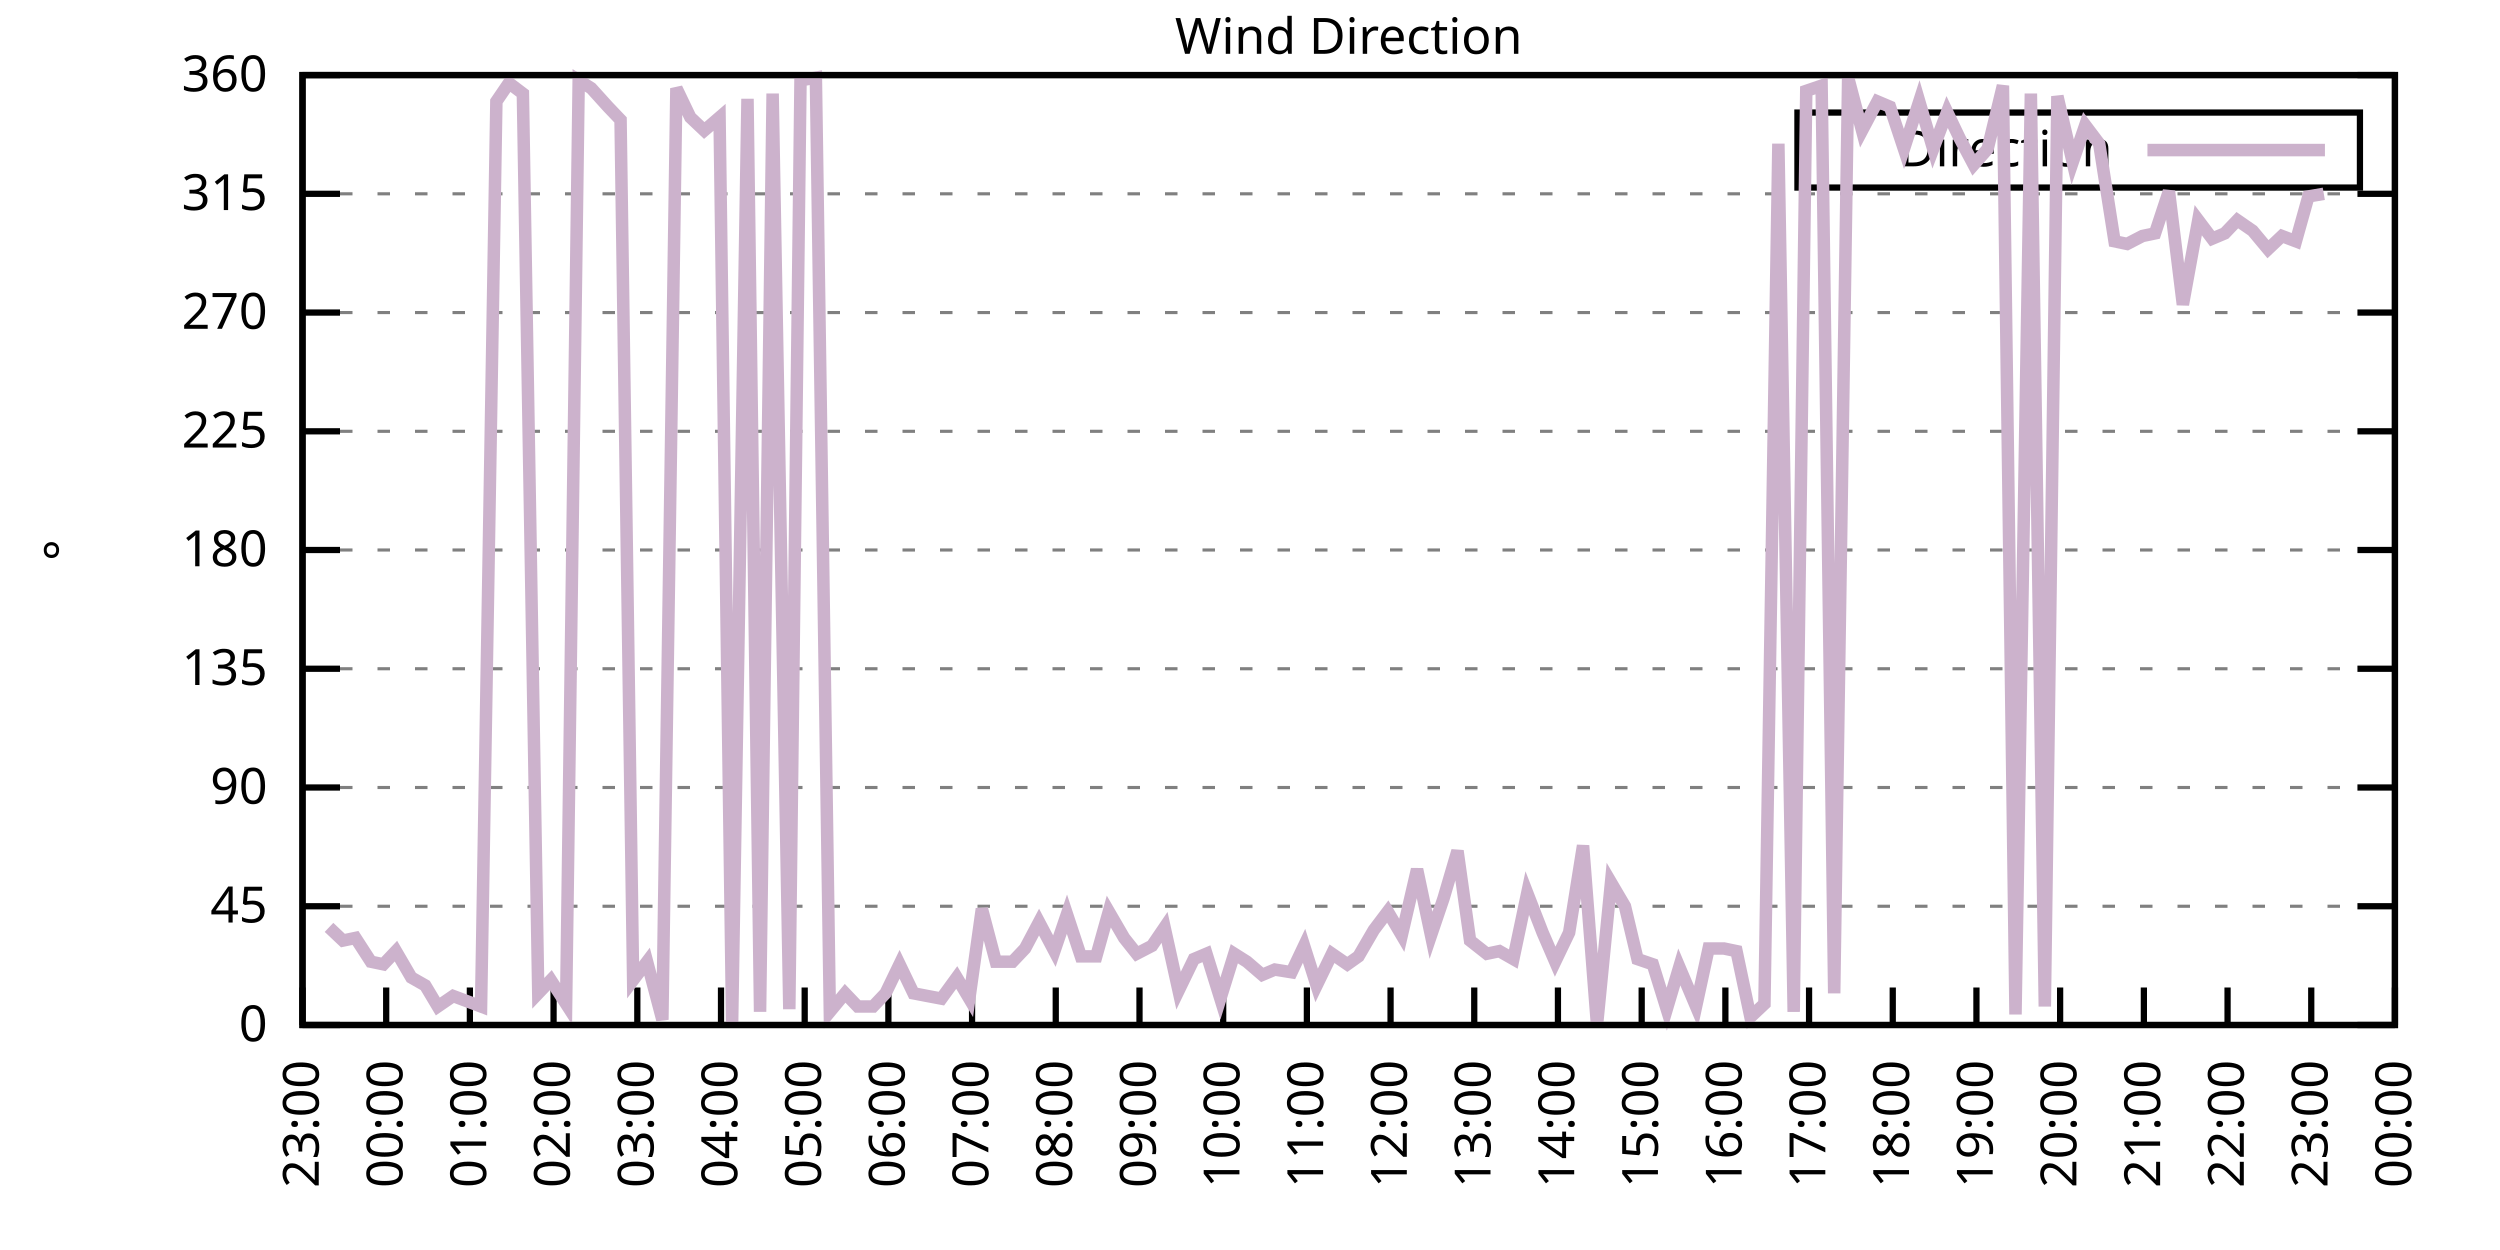
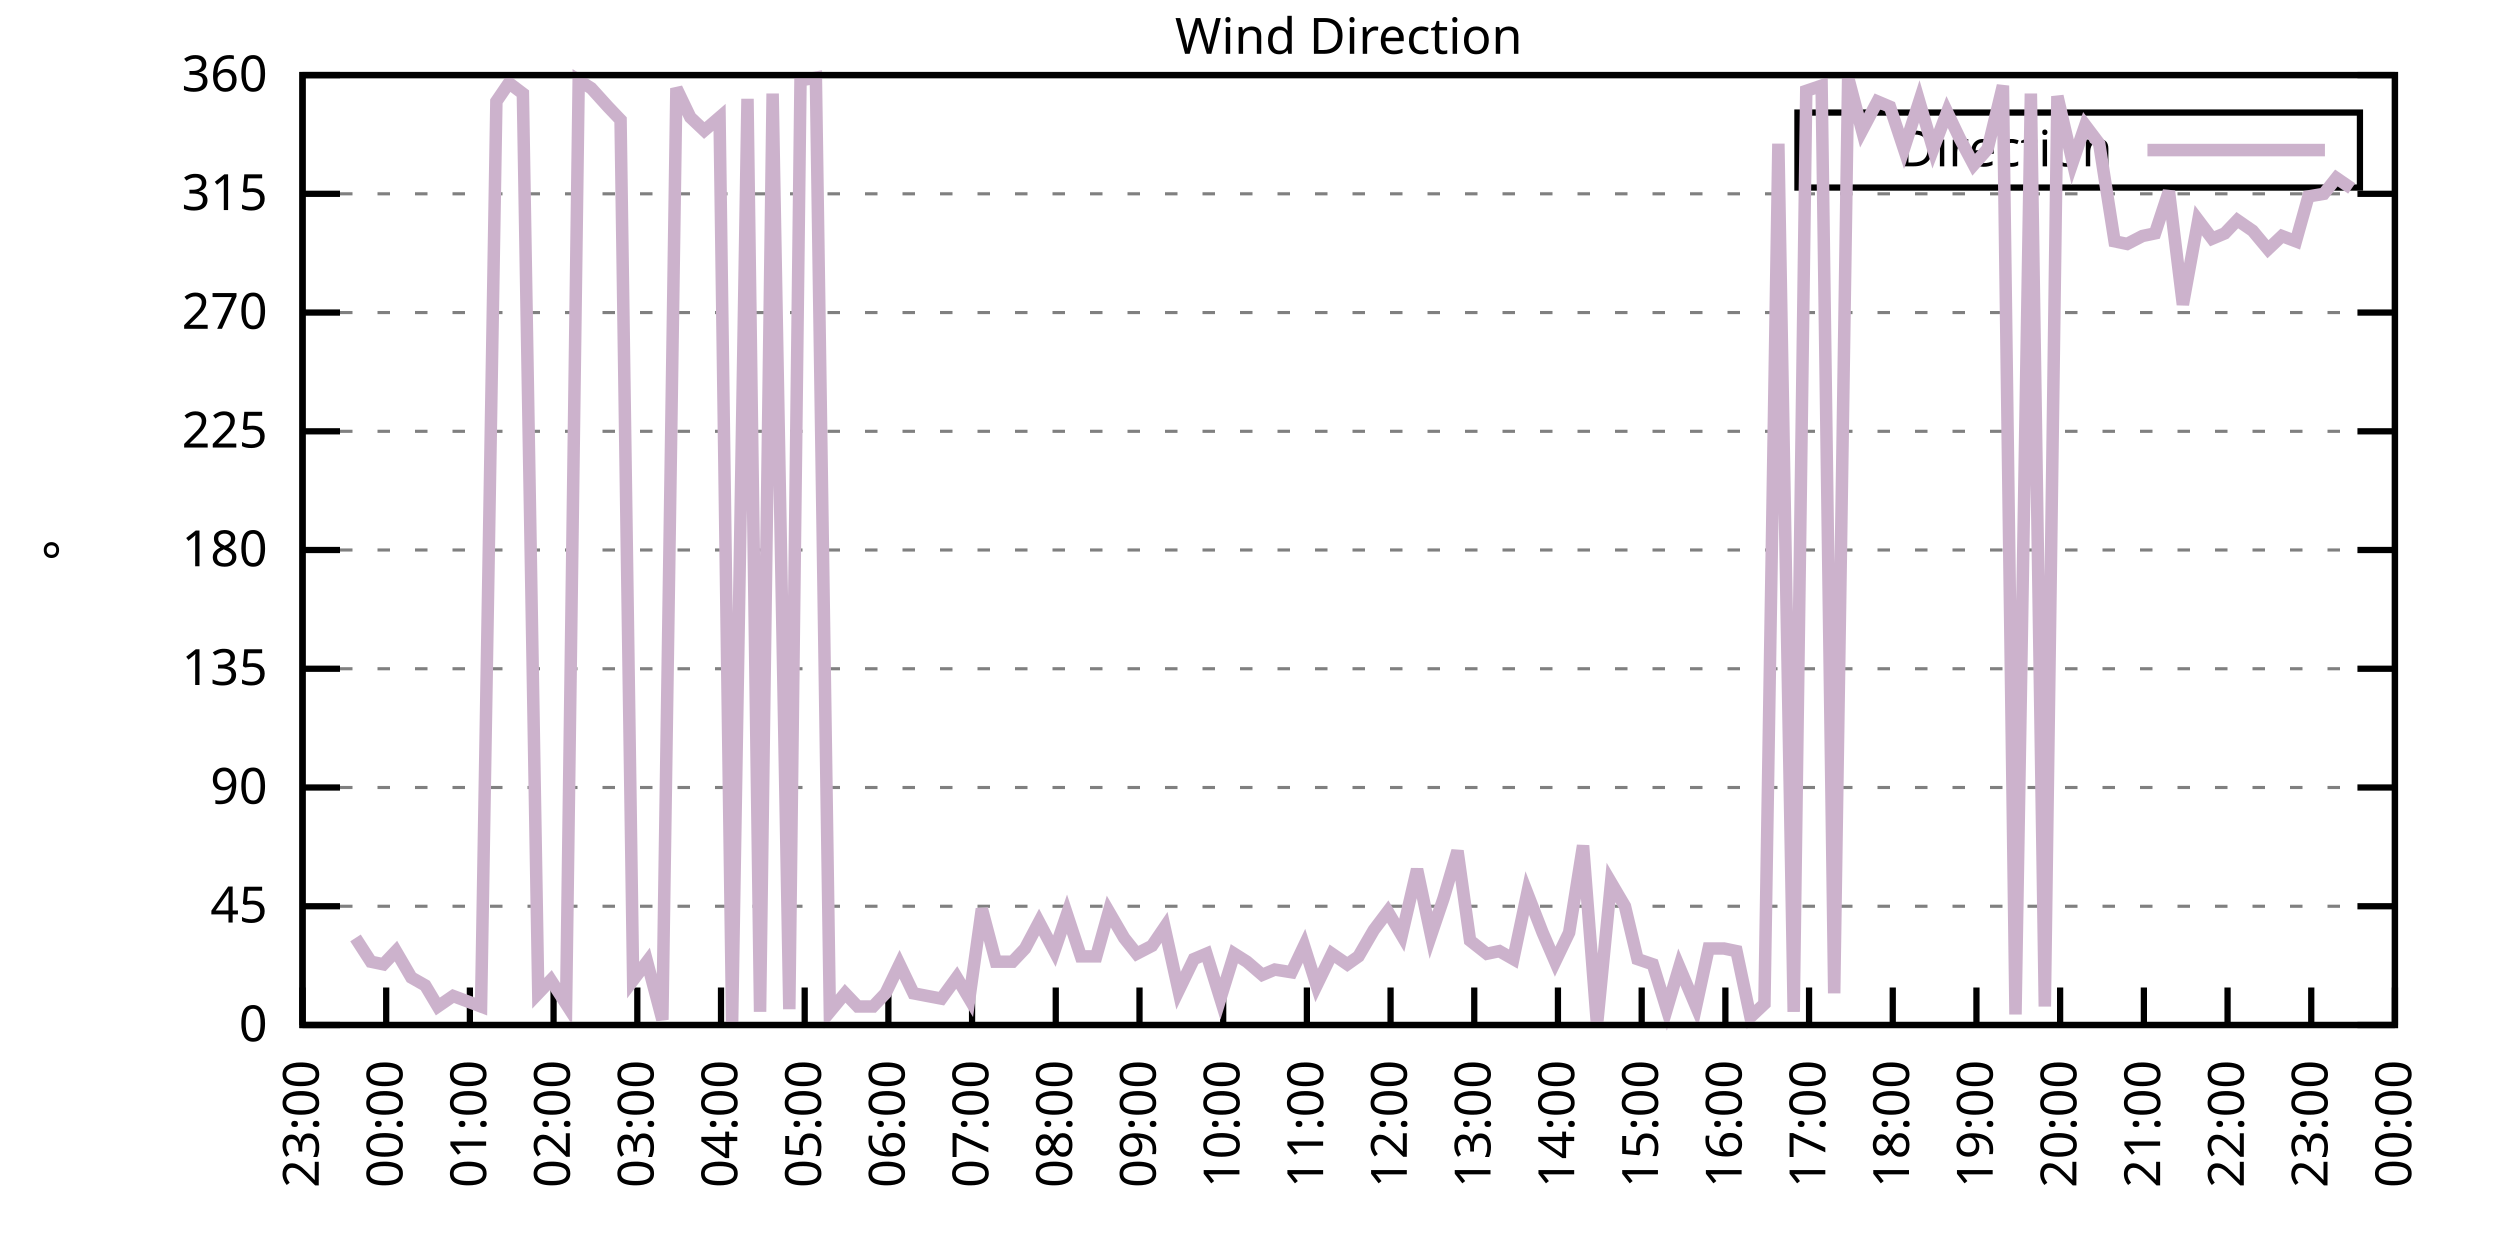
<svg xmlns="http://www.w3.org/2000/svg" xmlns:xlink="http://www.w3.org/1999/xlink" width="400" height="200" viewBox="0 0 400 200">
  <g id="gnuplot_canvas">
    <rect x="0" y="0" width="400" height="200" fill="none" />
    <defs>
      <circle id="gpDot" r="0.5" stroke-width="0.5" stroke="currentColor" />
      <path id="gpPt0" stroke-width="0.333" stroke="currentColor" d="M-1,0 h2 M0,-1 v2" />
      <path id="gpPt1" stroke-width="0.333" stroke="currentColor" d="M-1,-1 L1,1 M1,-1 L-1,1" />
      <path id="gpPt2" stroke-width="0.333" stroke="currentColor" d="M-1,0 L1,0 M0,-1 L0,1 M-1,-1 L1,1 M-1,1 L1,-1" />
      <rect id="gpPt3" stroke-width="0.333" stroke="currentColor" x="-1" y="-1" width="2" height="2" />
      <rect id="gpPt4" stroke-width="0.333" stroke="currentColor" fill="currentColor" x="-1" y="-1" width="2" height="2" />
      <circle id="gpPt5" stroke-width="0.333" stroke="currentColor" cx="0" cy="0" r="1" />
      <use xlink:href="#gpPt5" id="gpPt6" fill="currentColor" stroke="none" />
      <path id="gpPt7" stroke-width="0.333" stroke="currentColor" d="M0,-1.33 L-1.33,0.67 L1.33,0.67 z" />
      <use xlink:href="#gpPt7" id="gpPt8" fill="currentColor" stroke="none" />
      <use xlink:href="#gpPt7" id="gpPt9" stroke="currentColor" transform="rotate(180)" />
      <use xlink:href="#gpPt9" id="gpPt10" fill="currentColor" stroke="none" />
      <use xlink:href="#gpPt3" id="gpPt11" stroke="currentColor" transform="rotate(45)" />
      <use xlink:href="#gpPt11" id="gpPt12" fill="currentColor" stroke="none" />
      <path id="gpPt13" stroke-width="0.333" stroke="currentColor" d="M0,1.330 L1.265,0.411 L0.782,-1.067 L-0.782,-1.076 L-1.265,0.411 z" />
      <use xlink:href="#gpPt13" id="gpPt14" fill="currentColor" stroke="none" />
      <filter id="textbox" filterUnits="objectBoundingBox" x="0" y="0" height="1" width="1">
        <feFlood flood-color="white" flood-opacity="1" result="bgnd" />
        <feComposite in="SourceGraphic" in2="bgnd" operator="atop" />
      </filter>
      <filter id="greybox" filterUnits="objectBoundingBox" x="0" y="0" height="1" width="1">
        <feFlood flood-color="lightgrey" flood-opacity="1" result="grey" />
        <feComposite in="SourceGraphic" in2="grey" operator="atop" />
      </filter>
    </defs>
    <g fill="none" color="white" stroke="currentColor" stroke-width="1.00" stroke-linecap="butt" stroke-linejoin="miter">
</g>
    <g fill="none" color="black" stroke="currentColor" stroke-width="1.00" stroke-linecap="butt" stroke-linejoin="miter">
      <g stroke="none" shape-rendering="crispEdges">
        <polygon fill="rgb(255, 255, 255)" points="48.40,164.00 383.18,164.00 383.18,12.02 48.40,12.02 " />
      </g>
    </g>
    <g fill="none" color="black" stroke="currentColor" stroke-width="1.00" stroke-linecap="butt" stroke-linejoin="miter">
</g>
    <g fill="none" color="black" stroke="black" stroke-width="0.50" stroke-linecap="butt" stroke-linejoin="miter">
</g>
    <g fill="none" color="gray" stroke="currentColor" stroke-width="0.50" stroke-linecap="butt" stroke-linejoin="miter">
      <path stroke="gray" stroke-dasharray="2,4" class="gridline" d="M48.40,164.00 L383.19,164.00  " />
    </g>
    <g fill="none" color="gray" stroke="gray" stroke-width="1.00" stroke-linecap="butt" stroke-linejoin="miter">
</g>
    <g fill="none" color="black" stroke="currentColor" stroke-width="1.00" stroke-linecap="butt" stroke-linejoin="miter">
      <path stroke="black" d="M48.40,164.00 L54.40,164.00 M383.19,164.00 L377.19,164.00  " />
      <g transform="translate(42.80,166.60)" stroke="none" fill="black" font-family="Sans" font-size="8.00" text-anchor="end">
        <text>
          <tspan font-family="Sans"> 0</tspan>
        </text>
      </g>
    </g>
    <g fill="none" color="black" stroke="currentColor" stroke-width="1.00" stroke-linecap="butt" stroke-linejoin="miter">
</g>
    <g fill="none" color="black" stroke="black" stroke-width="0.50" stroke-linecap="butt" stroke-linejoin="miter">
</g>
    <g fill="none" color="gray" stroke="currentColor" stroke-width="0.50" stroke-linecap="butt" stroke-linejoin="miter">
      <path stroke="gray" stroke-dasharray="2,4" class="gridline" d="M48.40,145.00 L383.19,145.00  " />
    </g>
    <g fill="none" color="gray" stroke="gray" stroke-width="1.00" stroke-linecap="butt" stroke-linejoin="miter">
</g>
    <g fill="none" color="black" stroke="currentColor" stroke-width="1.00" stroke-linecap="butt" stroke-linejoin="miter">
      <path stroke="black" d="M48.40,145.00 L54.40,145.00 M383.19,145.00 L377.19,145.00  " />
      <g transform="translate(42.80,147.60)" stroke="none" fill="black" font-family="Sans" font-size="8.00" text-anchor="end">
        <text>
          <tspan font-family="Sans"> 45</tspan>
        </text>
      </g>
    </g>
    <g fill="none" color="black" stroke="currentColor" stroke-width="1.00" stroke-linecap="butt" stroke-linejoin="miter">
</g>
    <g fill="none" color="black" stroke="black" stroke-width="0.50" stroke-linecap="butt" stroke-linejoin="miter">
</g>
    <g fill="none" color="gray" stroke="currentColor" stroke-width="0.50" stroke-linecap="butt" stroke-linejoin="miter">
      <path stroke="gray" stroke-dasharray="2,4" class="gridline" d="M48.40,126.00 L383.19,126.00  " />
    </g>
    <g fill="none" color="gray" stroke="gray" stroke-width="1.00" stroke-linecap="butt" stroke-linejoin="miter">
</g>
    <g fill="none" color="black" stroke="currentColor" stroke-width="1.00" stroke-linecap="butt" stroke-linejoin="miter">
      <path stroke="black" d="M48.40,126.00 L54.40,126.00 M383.19,126.00 L377.19,126.00  " />
      <g transform="translate(42.80,128.60)" stroke="none" fill="black" font-family="Sans" font-size="8.00" text-anchor="end">
        <text>
          <tspan font-family="Sans"> 90</tspan>
        </text>
      </g>
    </g>
    <g fill="none" color="black" stroke="currentColor" stroke-width="1.00" stroke-linecap="butt" stroke-linejoin="miter">
</g>
    <g fill="none" color="black" stroke="black" stroke-width="0.50" stroke-linecap="butt" stroke-linejoin="miter">
</g>
    <g fill="none" color="gray" stroke="currentColor" stroke-width="0.50" stroke-linecap="butt" stroke-linejoin="miter">
      <path stroke="gray" stroke-dasharray="2,4" class="gridline" d="M48.40,107.00 L383.19,107.00  " />
    </g>
    <g fill="none" color="gray" stroke="gray" stroke-width="1.00" stroke-linecap="butt" stroke-linejoin="miter">
</g>
    <g fill="none" color="black" stroke="currentColor" stroke-width="1.00" stroke-linecap="butt" stroke-linejoin="miter">
      <path stroke="black" d="M48.40,107.00 L54.40,107.00 M383.19,107.00 L377.19,107.00  " />
      <g transform="translate(42.80,109.60)" stroke="none" fill="black" font-family="Sans" font-size="8.00" text-anchor="end">
        <text>
          <tspan font-family="Sans"> 135</tspan>
        </text>
      </g>
    </g>
    <g fill="none" color="black" stroke="currentColor" stroke-width="1.00" stroke-linecap="butt" stroke-linejoin="miter">
</g>
    <g fill="none" color="black" stroke="black" stroke-width="0.50" stroke-linecap="butt" stroke-linejoin="miter">
</g>
    <g fill="none" color="gray" stroke="currentColor" stroke-width="0.50" stroke-linecap="butt" stroke-linejoin="miter">
      <path stroke="gray" stroke-dasharray="2,4" class="gridline" d="M48.40,88.00 L383.19,88.00  " />
    </g>
    <g fill="none" color="gray" stroke="gray" stroke-width="1.00" stroke-linecap="butt" stroke-linejoin="miter">
</g>
    <g fill="none" color="black" stroke="currentColor" stroke-width="1.00" stroke-linecap="butt" stroke-linejoin="miter">
      <path stroke="black" d="M48.40,88.00 L54.40,88.00 M383.19,88.00 L377.19,88.00  " />
      <g transform="translate(42.80,90.60)" stroke="none" fill="black" font-family="Sans" font-size="8.00" text-anchor="end">
        <text>
          <tspan font-family="Sans"> 180</tspan>
        </text>
      </g>
    </g>
    <g fill="none" color="black" stroke="currentColor" stroke-width="1.00" stroke-linecap="butt" stroke-linejoin="miter">
</g>
    <g fill="none" color="black" stroke="black" stroke-width="0.50" stroke-linecap="butt" stroke-linejoin="miter">
</g>
    <g fill="none" color="gray" stroke="currentColor" stroke-width="0.50" stroke-linecap="butt" stroke-linejoin="miter">
      <path stroke="gray" stroke-dasharray="2,4" class="gridline" d="M48.40,69.01 L383.19,69.01  " />
    </g>
    <g fill="none" color="gray" stroke="gray" stroke-width="1.00" stroke-linecap="butt" stroke-linejoin="miter">
</g>
    <g fill="none" color="black" stroke="currentColor" stroke-width="1.00" stroke-linecap="butt" stroke-linejoin="miter">
      <path stroke="black" d="M48.40,69.01 L54.40,69.01 M383.19,69.01 L377.19,69.01  " />
      <g transform="translate(42.80,71.61)" stroke="none" fill="black" font-family="Sans" font-size="8.00" text-anchor="end">
        <text>
          <tspan font-family="Sans"> 225</tspan>
        </text>
      </g>
    </g>
    <g fill="none" color="black" stroke="currentColor" stroke-width="1.00" stroke-linecap="butt" stroke-linejoin="miter">
</g>
    <g fill="none" color="black" stroke="black" stroke-width="0.50" stroke-linecap="butt" stroke-linejoin="miter">
</g>
    <g fill="none" color="gray" stroke="currentColor" stroke-width="0.50" stroke-linecap="butt" stroke-linejoin="miter">
      <path stroke="gray" stroke-dasharray="2,4" class="gridline" d="M48.40,50.01 L383.19,50.01  " />
    </g>
    <g fill="none" color="gray" stroke="gray" stroke-width="1.00" stroke-linecap="butt" stroke-linejoin="miter">
</g>
    <g fill="none" color="black" stroke="currentColor" stroke-width="1.00" stroke-linecap="butt" stroke-linejoin="miter">
      <path stroke="black" d="M48.40,50.01 L54.40,50.01 M383.19,50.01 L377.19,50.01  " />
      <g transform="translate(42.80,52.61)" stroke="none" fill="black" font-family="Sans" font-size="8.00" text-anchor="end">
        <text>
          <tspan font-family="Sans"> 270</tspan>
        </text>
      </g>
    </g>
    <g fill="none" color="black" stroke="currentColor" stroke-width="1.00" stroke-linecap="butt" stroke-linejoin="miter">
</g>
    <g fill="none" color="black" stroke="black" stroke-width="0.50" stroke-linecap="butt" stroke-linejoin="miter">
</g>
    <g fill="none" color="gray" stroke="currentColor" stroke-width="0.50" stroke-linecap="butt" stroke-linejoin="miter">
      <path stroke="gray" stroke-dasharray="2,4" class="gridline" d="M48.40,31.01 L383.19,31.01  " />
    </g>
    <g fill="none" color="gray" stroke="gray" stroke-width="1.00" stroke-linecap="butt" stroke-linejoin="miter">
</g>
    <g fill="none" color="black" stroke="currentColor" stroke-width="1.00" stroke-linecap="butt" stroke-linejoin="miter">
      <path stroke="black" d="M48.40,31.01 L54.40,31.01 M383.19,31.01 L377.19,31.01  " />
      <g transform="translate(42.80,33.61)" stroke="none" fill="black" font-family="Sans" font-size="8.00" text-anchor="end">
        <text>
          <tspan font-family="Sans"> 315</tspan>
        </text>
      </g>
    </g>
    <g fill="none" color="black" stroke="currentColor" stroke-width="1.00" stroke-linecap="butt" stroke-linejoin="miter">
</g>
    <g fill="none" color="black" stroke="black" stroke-width="0.50" stroke-linecap="butt" stroke-linejoin="miter">
</g>
    <g fill="none" color="gray" stroke="currentColor" stroke-width="0.50" stroke-linecap="butt" stroke-linejoin="miter">
      <path stroke="gray" stroke-dasharray="2,4" class="gridline" d="M48.40,12.01 L383.19,12.01  " />
    </g>
    <g fill="none" color="gray" stroke="gray" stroke-width="1.00" stroke-linecap="butt" stroke-linejoin="miter">
</g>
    <g fill="none" color="black" stroke="currentColor" stroke-width="1.00" stroke-linecap="butt" stroke-linejoin="miter">
      <path stroke="black" d="M48.40,12.01 L54.40,12.01 M383.19,12.01 L377.19,12.01  " />
      <g transform="translate(42.80,14.61)" stroke="none" fill="black" font-family="Sans" font-size="8.00" text-anchor="end">
        <text>
          <tspan font-family="Sans"> 360</tspan>
        </text>
      </g>
    </g>
    <g fill="none" color="black" stroke="currentColor" stroke-width="1.00" stroke-linecap="butt" stroke-linejoin="miter">
      <path stroke="black" d="M48.40,164.00 L48.40,158.00  " />
      <g transform="translate(51.00,169.60) rotate(270.00)" stroke="none" fill="black" font-family="Sans" font-size="8.00" text-anchor="end">
        <text>
          <tspan font-family="Sans">23:00</tspan>
        </text>
      </g>
    </g>
    <g fill="none" color="black" stroke="currentColor" stroke-width="1.00" stroke-linecap="butt" stroke-linejoin="miter">
      <path stroke="black" d="M61.79,164.00 L61.79,158.00  " />
      <g transform="translate(64.39,169.60) rotate(270.00)" stroke="none" fill="black" font-family="Sans" font-size="8.00" text-anchor="end">
        <text>
          <tspan font-family="Sans">00:00</tspan>
        </text>
      </g>
    </g>
    <g fill="none" color="black" stroke="currentColor" stroke-width="1.00" stroke-linecap="butt" stroke-linejoin="miter">
      <path stroke="black" d="M75.18,164.00 L75.18,158.00  " />
      <g transform="translate(77.78,169.60) rotate(270.00)" stroke="none" fill="black" font-family="Sans" font-size="8.00" text-anchor="end">
        <text>
          <tspan font-family="Sans">01:00</tspan>
        </text>
      </g>
    </g>
    <g fill="none" color="black" stroke="currentColor" stroke-width="1.00" stroke-linecap="butt" stroke-linejoin="miter">
      <path stroke="black" d="M88.57,164.00 L88.57,158.00  " />
      <g transform="translate(91.17,169.60) rotate(270.00)" stroke="none" fill="black" font-family="Sans" font-size="8.00" text-anchor="end">
        <text>
          <tspan font-family="Sans">02:00</tspan>
        </text>
      </g>
    </g>
    <g fill="none" color="black" stroke="currentColor" stroke-width="1.00" stroke-linecap="butt" stroke-linejoin="miter">
      <path stroke="black" d="M101.97,164.00 L101.97,158.00  " />
      <g transform="translate(104.57,169.60) rotate(270.00)" stroke="none" fill="black" font-family="Sans" font-size="8.00" text-anchor="end">
        <text>
          <tspan font-family="Sans">03:00</tspan>
        </text>
      </g>
    </g>
    <g fill="none" color="black" stroke="currentColor" stroke-width="1.00" stroke-linecap="butt" stroke-linejoin="miter">
      <path stroke="black" d="M115.36,164.00 L115.36,158.00  " />
      <g transform="translate(117.96,169.60) rotate(270.00)" stroke="none" fill="black" font-family="Sans" font-size="8.00" text-anchor="end">
        <text>
          <tspan font-family="Sans">04:00</tspan>
        </text>
      </g>
    </g>
    <g fill="none" color="black" stroke="currentColor" stroke-width="1.00" stroke-linecap="butt" stroke-linejoin="miter">
      <path stroke="black" d="M128.75,164.00 L128.75,158.00  " />
      <g transform="translate(131.35,169.60) rotate(270.00)" stroke="none" fill="black" font-family="Sans" font-size="8.00" text-anchor="end">
        <text>
          <tspan font-family="Sans">05:00</tspan>
        </text>
      </g>
    </g>
    <g fill="none" color="black" stroke="currentColor" stroke-width="1.00" stroke-linecap="butt" stroke-linejoin="miter">
      <path stroke="black" d="M142.14,164.00 L142.14,158.00  " />
      <g transform="translate(144.74,169.60) rotate(270.00)" stroke="none" fill="black" font-family="Sans" font-size="8.00" text-anchor="end">
        <text>
          <tspan font-family="Sans">06:00</tspan>
        </text>
      </g>
    </g>
    <g fill="none" color="black" stroke="currentColor" stroke-width="1.00" stroke-linecap="butt" stroke-linejoin="miter">
      <path stroke="black" d="M155.53,164.00 L155.53,158.00  " />
      <g transform="translate(158.13,169.60) rotate(270.00)" stroke="none" fill="black" font-family="Sans" font-size="8.00" text-anchor="end">
        <text>
          <tspan font-family="Sans">07:00</tspan>
        </text>
      </g>
    </g>
    <g fill="none" color="black" stroke="currentColor" stroke-width="1.00" stroke-linecap="butt" stroke-linejoin="miter">
      <path stroke="black" d="M168.92,164.00 L168.92,158.00  " />
      <g transform="translate(171.52,169.60) rotate(270.00)" stroke="none" fill="black" font-family="Sans" font-size="8.00" text-anchor="end">
        <text>
          <tspan font-family="Sans">08:00</tspan>
        </text>
      </g>
    </g>
    <g fill="none" color="black" stroke="currentColor" stroke-width="1.00" stroke-linecap="butt" stroke-linejoin="miter">
      <path stroke="black" d="M182.32,164.00 L182.32,158.00  " />
      <g transform="translate(184.92,169.60) rotate(270.00)" stroke="none" fill="black" font-family="Sans" font-size="8.00" text-anchor="end">
        <text>
          <tspan font-family="Sans">09:00</tspan>
        </text>
      </g>
    </g>
    <g fill="none" color="black" stroke="currentColor" stroke-width="1.00" stroke-linecap="butt" stroke-linejoin="miter">
      <path stroke="black" d="M195.71,164.00 L195.71,158.00  " />
      <g transform="translate(198.31,169.60) rotate(270.00)" stroke="none" fill="black" font-family="Sans" font-size="8.00" text-anchor="end">
        <text>
          <tspan font-family="Sans">10:00</tspan>
        </text>
      </g>
    </g>
    <g fill="none" color="black" stroke="currentColor" stroke-width="1.00" stroke-linecap="butt" stroke-linejoin="miter">
      <path stroke="black" d="M209.10,164.00 L209.10,158.00  " />
      <g transform="translate(211.70,169.60) rotate(270.00)" stroke="none" fill="black" font-family="Sans" font-size="8.00" text-anchor="end">
        <text>
          <tspan font-family="Sans">11:00</tspan>
        </text>
      </g>
    </g>
    <g fill="none" color="black" stroke="currentColor" stroke-width="1.00" stroke-linecap="butt" stroke-linejoin="miter">
      <path stroke="black" d="M222.49,164.00 L222.49,158.00  " />
      <g transform="translate(225.09,169.60) rotate(270.00)" stroke="none" fill="black" font-family="Sans" font-size="8.00" text-anchor="end">
        <text>
          <tspan font-family="Sans">12:00</tspan>
        </text>
      </g>
    </g>
    <g fill="none" color="black" stroke="currentColor" stroke-width="1.00" stroke-linecap="butt" stroke-linejoin="miter">
      <path stroke="black" d="M235.88,164.00 L235.88,158.00  " />
      <g transform="translate(238.48,169.60) rotate(270.00)" stroke="none" fill="black" font-family="Sans" font-size="8.00" text-anchor="end">
        <text>
          <tspan font-family="Sans">13:00</tspan>
        </text>
      </g>
    </g>
    <g fill="none" color="black" stroke="currentColor" stroke-width="1.00" stroke-linecap="butt" stroke-linejoin="miter">
      <path stroke="black" d="M249.27,164.00 L249.27,158.00  " />
      <g transform="translate(251.87,169.60) rotate(270.00)" stroke="none" fill="black" font-family="Sans" font-size="8.00" text-anchor="end">
        <text>
          <tspan font-family="Sans">14:00</tspan>
        </text>
      </g>
    </g>
    <g fill="none" color="black" stroke="currentColor" stroke-width="1.00" stroke-linecap="butt" stroke-linejoin="miter">
      <path stroke="black" d="M262.67,164.00 L262.67,158.00  " />
      <g transform="translate(265.27,169.60) rotate(270.00)" stroke="none" fill="black" font-family="Sans" font-size="8.00" text-anchor="end">
        <text>
          <tspan font-family="Sans">15:00</tspan>
        </text>
      </g>
    </g>
    <g fill="none" color="black" stroke="currentColor" stroke-width="1.00" stroke-linecap="butt" stroke-linejoin="miter">
      <path stroke="black" d="M276.06,164.00 L276.06,158.00  " />
      <g transform="translate(278.66,169.60) rotate(270.00)" stroke="none" fill="black" font-family="Sans" font-size="8.00" text-anchor="end">
        <text>
          <tspan font-family="Sans">16:00</tspan>
        </text>
      </g>
    </g>
    <g fill="none" color="black" stroke="currentColor" stroke-width="1.00" stroke-linecap="butt" stroke-linejoin="miter">
      <path stroke="black" d="M289.45,164.00 L289.45,158.00  " />
      <g transform="translate(292.05,169.60) rotate(270.00)" stroke="none" fill="black" font-family="Sans" font-size="8.00" text-anchor="end">
        <text>
          <tspan font-family="Sans">17:00</tspan>
        </text>
      </g>
    </g>
    <g fill="none" color="black" stroke="currentColor" stroke-width="1.00" stroke-linecap="butt" stroke-linejoin="miter">
      <path stroke="black" d="M302.84,164.00 L302.84,158.00  " />
      <g transform="translate(305.44,169.60) rotate(270.00)" stroke="none" fill="black" font-family="Sans" font-size="8.00" text-anchor="end">
        <text>
          <tspan font-family="Sans">18:00</tspan>
        </text>
      </g>
    </g>
    <g fill="none" color="black" stroke="currentColor" stroke-width="1.00" stroke-linecap="butt" stroke-linejoin="miter">
      <path stroke="black" d="M316.23,164.00 L316.23,158.00  " />
      <g transform="translate(318.83,169.60) rotate(270.00)" stroke="none" fill="black" font-family="Sans" font-size="8.00" text-anchor="end">
        <text>
          <tspan font-family="Sans">19:00</tspan>
        </text>
      </g>
    </g>
    <g fill="none" color="black" stroke="currentColor" stroke-width="1.00" stroke-linecap="butt" stroke-linejoin="miter">
      <path stroke="black" d="M329.62,164.00 L329.62,158.00  " />
      <g transform="translate(332.22,169.60) rotate(270.00)" stroke="none" fill="black" font-family="Sans" font-size="8.00" text-anchor="end">
        <text>
          <tspan font-family="Sans">20:00</tspan>
        </text>
      </g>
    </g>
    <g fill="none" color="black" stroke="currentColor" stroke-width="1.00" stroke-linecap="butt" stroke-linejoin="miter">
      <path stroke="black" d="M343.02,164.00 L343.02,158.00  " />
      <g transform="translate(345.62,169.60) rotate(270.00)" stroke="none" fill="black" font-family="Sans" font-size="8.00" text-anchor="end">
        <text>
          <tspan font-family="Sans">21:00</tspan>
        </text>
      </g>
    </g>
    <g fill="none" color="black" stroke="currentColor" stroke-width="1.00" stroke-linecap="butt" stroke-linejoin="miter">
      <path stroke="black" d="M356.41,164.00 L356.41,158.00  " />
      <g transform="translate(359.01,169.60) rotate(270.00)" stroke="none" fill="black" font-family="Sans" font-size="8.00" text-anchor="end">
        <text>
          <tspan font-family="Sans">22:00</tspan>
        </text>
      </g>
    </g>
    <g fill="none" color="black" stroke="currentColor" stroke-width="1.00" stroke-linecap="butt" stroke-linejoin="miter">
      <path stroke="black" d="M369.80,164.00 L369.80,158.00  " />
      <g transform="translate(372.40,169.60) rotate(270.00)" stroke="none" fill="black" font-family="Sans" font-size="8.00" text-anchor="end">
        <text>
          <tspan font-family="Sans">23:00</tspan>
        </text>
      </g>
    </g>
    <g fill="none" color="black" stroke="currentColor" stroke-width="1.00" stroke-linecap="butt" stroke-linejoin="miter">
      <path stroke="black" d="M383.19,164.00 L383.19,158.00  " />
      <g transform="translate(385.79,169.60) rotate(270.00)" stroke="none" fill="black" font-family="Sans" font-size="8.00" text-anchor="end">
        <text>
          <tspan font-family="Sans">00:00</tspan>
        </text>
      </g>
    </g>
    <g fill="none" color="black" stroke="currentColor" stroke-width="1.00" stroke-linecap="butt" stroke-linejoin="miter">
</g>
    <g fill="none" color="black" stroke="currentColor" stroke-width="1.00" stroke-linecap="butt" stroke-linejoin="miter">
      <path stroke="black" d="M48.40,12.01 L48.40,164.00 L383.19,164.00 L383.19,12.01 L48.40,12.01 Z  " />
    </g>
    <g fill="none" color="black" stroke="currentColor" stroke-width="1.00" stroke-linecap="butt" stroke-linejoin="miter">
</g>
    <g fill="none" color="black" stroke="currentColor" stroke-width="1.00" stroke-linecap="butt" stroke-linejoin="miter">
      <path stroke="black" d="M287.59,30.01 L287.59,18.01 L377.59,18.01 L377.59,30.01 L287.59,30.01 Z  " />
    </g>
    <g id="Wind_direction_plot_1">
      <g fill="none" color="white" stroke="black" stroke-width="2.00" stroke-linecap="butt" stroke-linejoin="miter">
</g>
      <g fill="none" color="black" stroke="currentColor" stroke-width="2.00" stroke-linecap="butt" stroke-linejoin="miter">
        <g transform="translate(337.99,26.61)" stroke="none" fill="black" font-family="Sans" font-size="8.00" text-anchor="end">
          <text>
            <tspan font-family="Sans">Direction</tspan>
          </text>
        </g>
      </g>
      <g fill="none" color="black" stroke="currentColor" stroke-width="2.00" stroke-linecap="butt" stroke-linejoin="miter">
-         <path stroke="rgb(204, 178, 204)" d="M343.59,24.01 L371.99,24.01 M52.64,148.38 L54.87,150.49 L56.88,150.07 L59.34,153.87 L61.35,154.29 L63.35,152.18   L65.81,156.40 L68.04,157.67 L70.05,161.04 L72.50,159.36 L74.74,160.20 L76.97,161.04 L79.42,16.23 L81.43,13.28   L83.66,14.97 L86.12,158.93 L88.13,156.82 L90.58,160.62 L92.59,12.85 L94.60,14.12 L97.28,17.08 L99.29,19.19   L101.30,156.82 L103.53,153.87 L105.98,163.16 L108.22,14.12 L110.45,18.77 L112.68,20.88 L115.13,18.77 L117.14,163.58   L119.60,15.81 L121.61,161.89 L123.62,14.97 L126.29,161.47 L128.08,12.85 L130.54,12.43 L132.77,161.89 L135.22,158.93   L137.23,161.04 L139.69,161.04 L141.69,158.93 L143.93,154.29 L146.16,158.93 L148.39,159.36 L150.62,159.78 L153.08,156.40   L155.09,159.78 L157.10,145.42 L159.33,153.87 L162.01,153.87 L164.01,151.76 L166.25,147.53 L168.70,152.18 L170.71,146.27   L172.94,153.02 L175.40,153.02 L177.41,145.85 L179.86,150.07 L181.87,152.60 L184.32,151.33 L186.33,148.38 L188.57,158.51   L191.02,153.45 L193.03,152.60 L195.26,159.78 L197.49,152.60 L199.50,153.87 L201.96,155.98 L203.97,155.13 L206.64,155.56   L208.65,151.33 L210.66,157.67 L213.12,152.60 L215.57,154.29 L217.36,153.02 L219.81,148.80 L222.04,145.85 L224.28,149.65   L226.73,139.09 L228.96,149.65 L230.97,143.73 L233.20,136.14 L235.21,150.49 L237.89,152.60 L239.90,152.18 L242.13,153.45   L244.36,142.89 L246.82,149.22 L248.83,153.87 L251.06,149.22 L253.29,135.29 L255.52,164.00 L257.76,141.20 L259.99,145.00   L262.00,153.45 L264.45,154.29 L266.68,161.47 L268.69,154.71 L271.37,161.04 L273.38,151.76 L275.83,151.76 L277.84,152.18   L280.07,162.73 L282.31,160.62 L284.54,22.99 L286.99,161.89 L289.00,14.54 L291.46,13.70 L293.47,158.93 L295.70,12.43   L297.93,20.88 L300.39,16.23 L302.39,17.08 L304.63,23.83 L307.08,16.23 L309.31,23.83 L311.54,17.92 L313.55,22.14   L315.79,26.36 L318.02,23.83 L320.47,13.70 L322.48,162.31 L324.94,14.97 L327.17,161.04 L329.18,15.39 L331.63,25.94   L333.64,20.03 L335.87,22.99 L338.33,38.61 L340.34,39.03 L342.79,37.76 L344.80,37.34 L347.03,30.59 L349.26,48.74   L351.72,35.23 L353.95,38.19 L355.96,37.34 L357.97,35.23 L360.42,36.92 L362.88,39.87 L365.11,37.76 L367.34,38.61   L369.35,31.43 L371.81,31.01  " />
+         <path stroke="rgb(204, 178, 204)" d="M343.59,24.01 L371.99,24.01 M56.88,150.07 L59.34,153.87 L61.35,154.29 L63.35,152.18 L65.81,156.40 L68.04,157.67   L70.05,161.04 L72.50,159.36 L74.74,160.20 L76.97,161.04 L79.42,16.23 L81.43,13.28 L83.66,14.97 L86.12,158.93   L88.13,156.82 L90.58,160.62 L92.59,12.85 L94.60,14.12 L97.28,17.08 L99.29,19.19 L101.30,156.82 L103.53,153.87   L105.98,163.16 L108.22,14.12 L110.45,18.77 L112.68,20.88 L115.13,18.77 L117.14,163.58 L119.60,15.81 L121.61,161.89   L123.62,14.97 L126.29,161.47 L128.08,12.85 L130.54,12.43 L132.77,161.89 L135.22,158.93 L137.23,161.04 L139.69,161.04   L141.69,158.93 L143.93,154.29 L146.16,158.93 L148.39,159.36 L150.62,159.78 L153.08,156.40 L155.09,159.78 L157.10,145.42   L159.33,153.87 L162.01,153.87 L164.01,151.76 L166.25,147.53 L168.70,152.18 L170.71,146.27 L172.94,153.02 L175.40,153.02   L177.41,145.85 L179.86,150.07 L181.87,152.60 L184.32,151.33 L186.33,148.38 L188.57,158.51 L191.02,153.45 L193.03,152.60   L195.26,159.78 L197.49,152.60 L199.50,153.87 L201.96,155.98 L203.97,155.13 L206.64,155.56 L208.65,151.33 L210.66,157.67   L213.12,152.60 L215.57,154.29 L217.36,153.02 L219.81,148.80 L222.04,145.85 L224.28,149.65 L226.73,139.09 L228.96,149.65   L230.97,143.73 L233.20,136.14 L235.21,150.49 L237.89,152.60 L239.90,152.18 L242.13,153.45 L244.36,142.89 L246.82,149.22   L248.83,153.87 L251.06,149.22 L253.29,135.29 L255.52,164.00 L257.76,141.20 L259.99,145.00 L262.00,153.45 L264.45,154.29   L266.68,161.47 L268.69,154.71 L271.37,161.04 L273.38,151.76 L275.83,151.76 L277.84,152.18 L280.07,162.73 L282.31,160.62   L284.54,22.99 L286.99,161.89 L289.00,14.54 L291.46,13.70 L293.47,158.93 L295.70,12.43 L297.93,20.88 L300.39,16.23   L302.39,17.08 L304.63,23.83 L307.08,16.23 L309.31,23.83 L311.54,17.92 L313.55,22.14 L315.79,26.36 L318.02,23.83   L320.47,13.70 L322.48,162.31 L324.94,14.97 L327.17,161.04 L329.18,15.39 L331.63,25.94 L333.64,20.03 L335.87,22.99   L338.33,38.61 L340.34,39.03 L342.79,37.76 L344.80,37.34 L347.03,30.59 L349.26,48.74 L351.72,35.23 L353.95,38.19   L355.96,37.34 L357.97,35.23 L360.42,36.92 L362.88,39.87 L365.11,37.76 L367.34,38.61 L369.35,31.43 L371.81,31.01   L373.82,28.48 L376.27,30.16  " />
      </g>
    </g>
    <g fill="none" color="black" stroke="currentColor" stroke-width="2.00" stroke-linecap="butt" stroke-linejoin="miter">
</g>
    <g fill="none" color="black" stroke="black" stroke-width="1.00" stroke-linecap="butt" stroke-linejoin="miter">
</g>
    <g fill="none" color="black" stroke="currentColor" stroke-width="1.00" stroke-linecap="butt" stroke-linejoin="miter">
      <path stroke="black" d="M48.40,12.01 L48.40,164.00 L383.19,164.00 L383.19,12.01 L48.40,12.01 Z  " />
      <g transform="translate(12.80,88.01) rotate(270.00)" stroke="none" fill="black" font-family="Sans" font-size="8.00" text-anchor="middle">
        <text>
          <tspan font-family="Sans">°</tspan>
        </text>
      </g>
    </g>
    <g fill="none" color="black" stroke="currentColor" stroke-width="1.00" stroke-linecap="butt" stroke-linejoin="miter">
</g>
    <g fill="none" color="black" stroke="currentColor" stroke-width="1.00" stroke-linecap="butt" stroke-linejoin="miter">
      <g transform="translate(215.79,8.61)" stroke="none" fill="black" font-family="Sans" font-size="8.00" text-anchor="middle">
        <text>
          <tspan font-family="Sans">Wind Direction</tspan>
        </text>
      </g>
    </g>
    <g fill="none" color="black" stroke="currentColor" stroke-width="1.00" stroke-linecap="butt" stroke-linejoin="miter">
</g>
  </g>
</svg>
